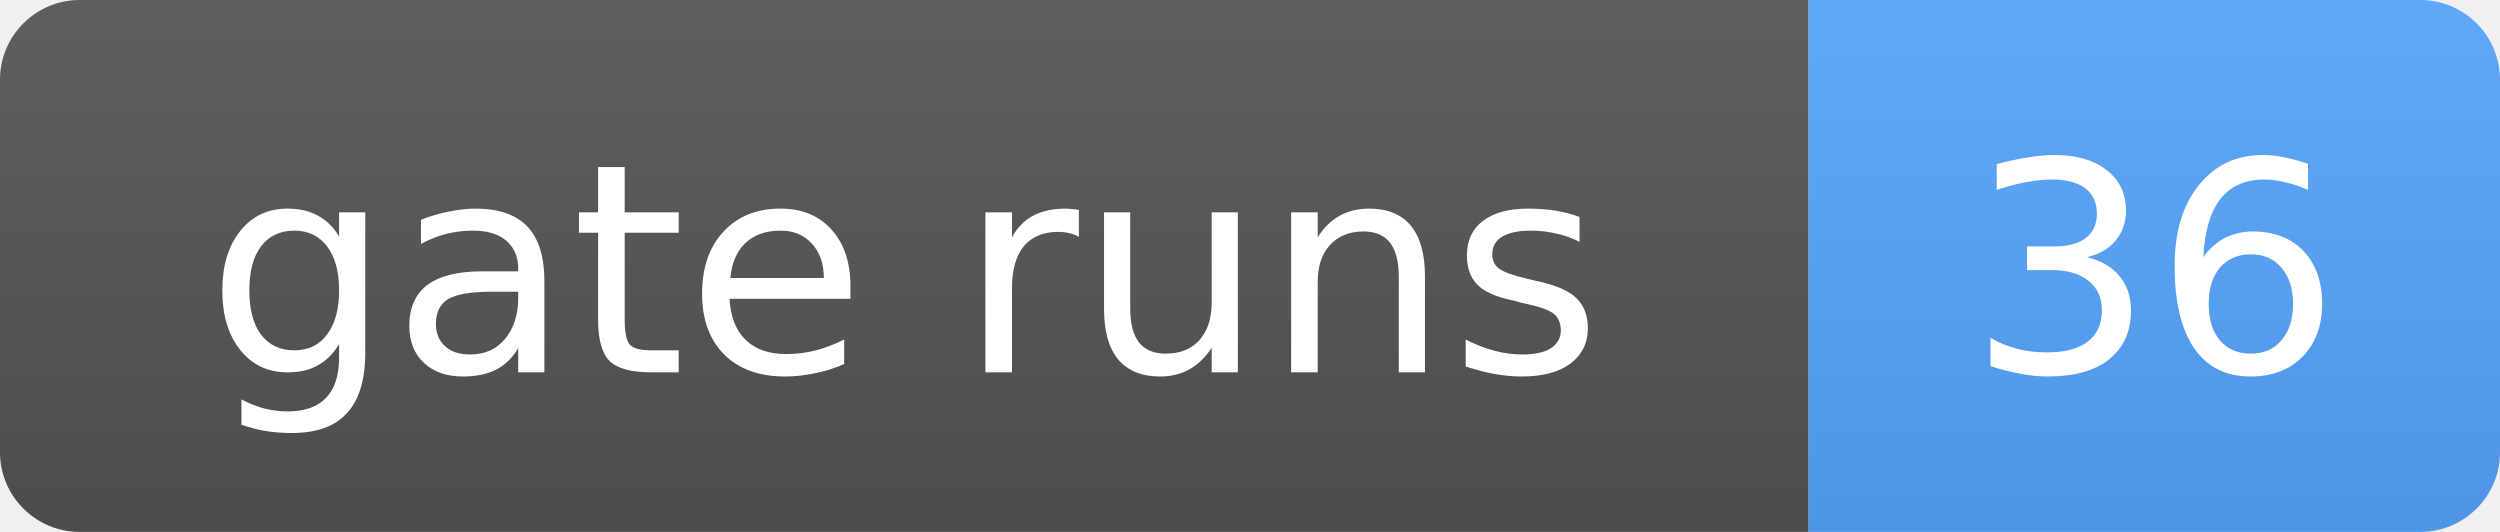
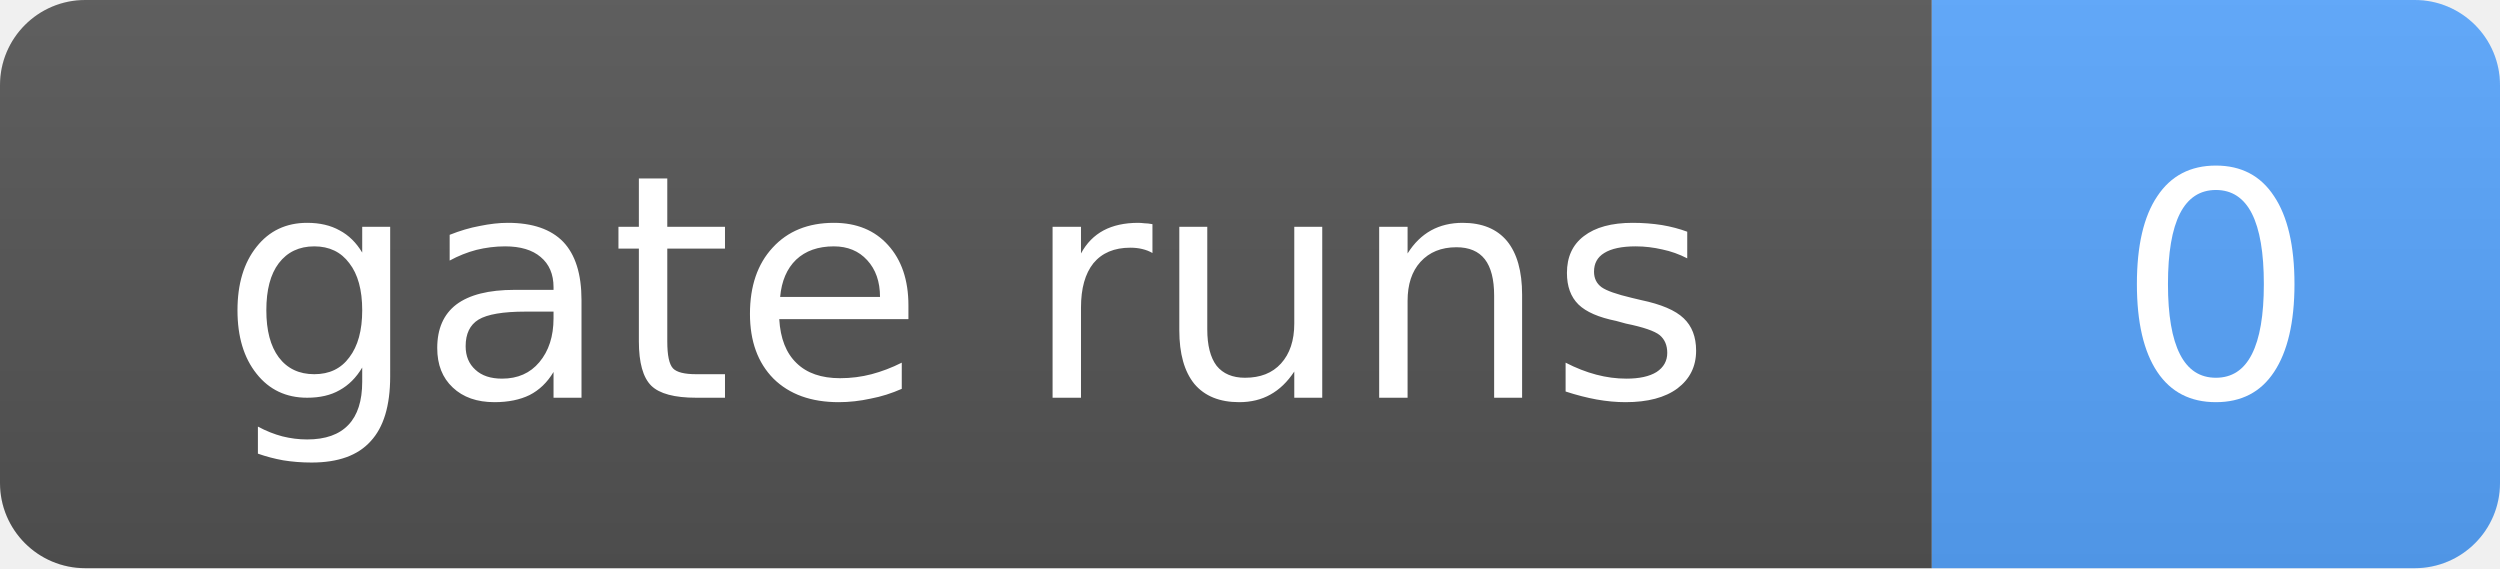
- <svg xmlns="http://www.w3.org/2000/svg" width="94" height="20" role="img" aria-label="gate runs: 36">
+ <svg xmlns="http://www.w3.org/2000/svg" width="88" height="20" role="img" aria-label="gate runs: 0">
  <linearGradient id="s" x2="0" y2="100%">
    <stop offset="0" stop-color="#bbb" stop-opacity=".1" />
    <stop offset="1" stop-opacity=".1" />
  </linearGradient>
  <clipPath id="r">
-     <rect width="94" height="20" rx="3" fill="#fff" />
+     <rect width="88" height="20" rx="3" fill="#fff" />
  </clipPath>
  <g clip-path="url(#r)">
    <rect width="68" height="20" fill="#555" />
-     <rect x="68" width="26" height="20" fill="#58a6ff" />
-     <rect width="94" height="20" fill="url(#s)" />
+     <rect x="68" width="20" height="20" fill="#58a6ff" />
+     <rect width="88" height="20" fill="url(#s)" />
  </g>
  <g fill="#fff" text-anchor="middle" font-family="Verdana,Geneva,DejaVu Sans,sans-serif" font-size="11">
    <text x="34.0" y="14">gate runs</text>
-     <text x="81.0" y="14">36</text>
+     <text x="78.0" y="14">0</text>
  </g>
</svg>
